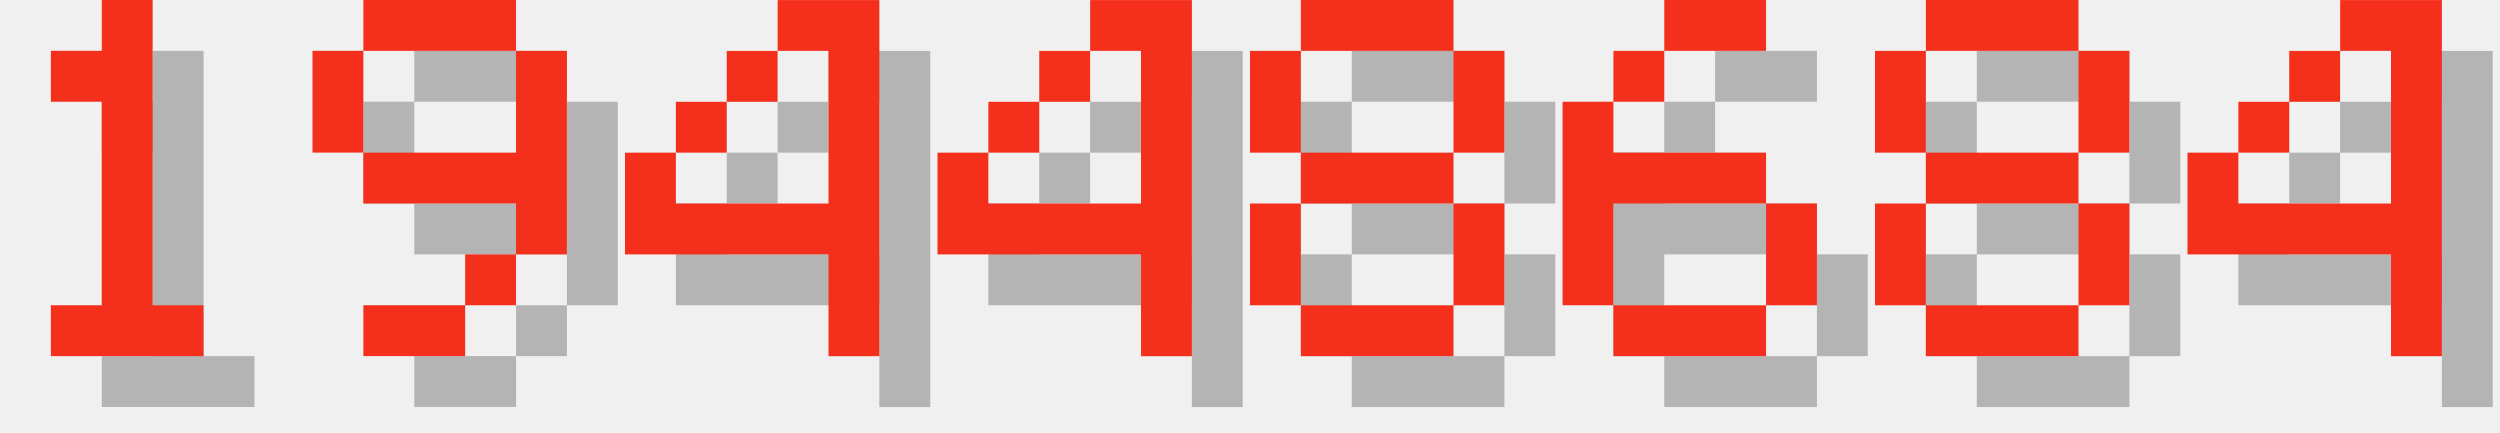
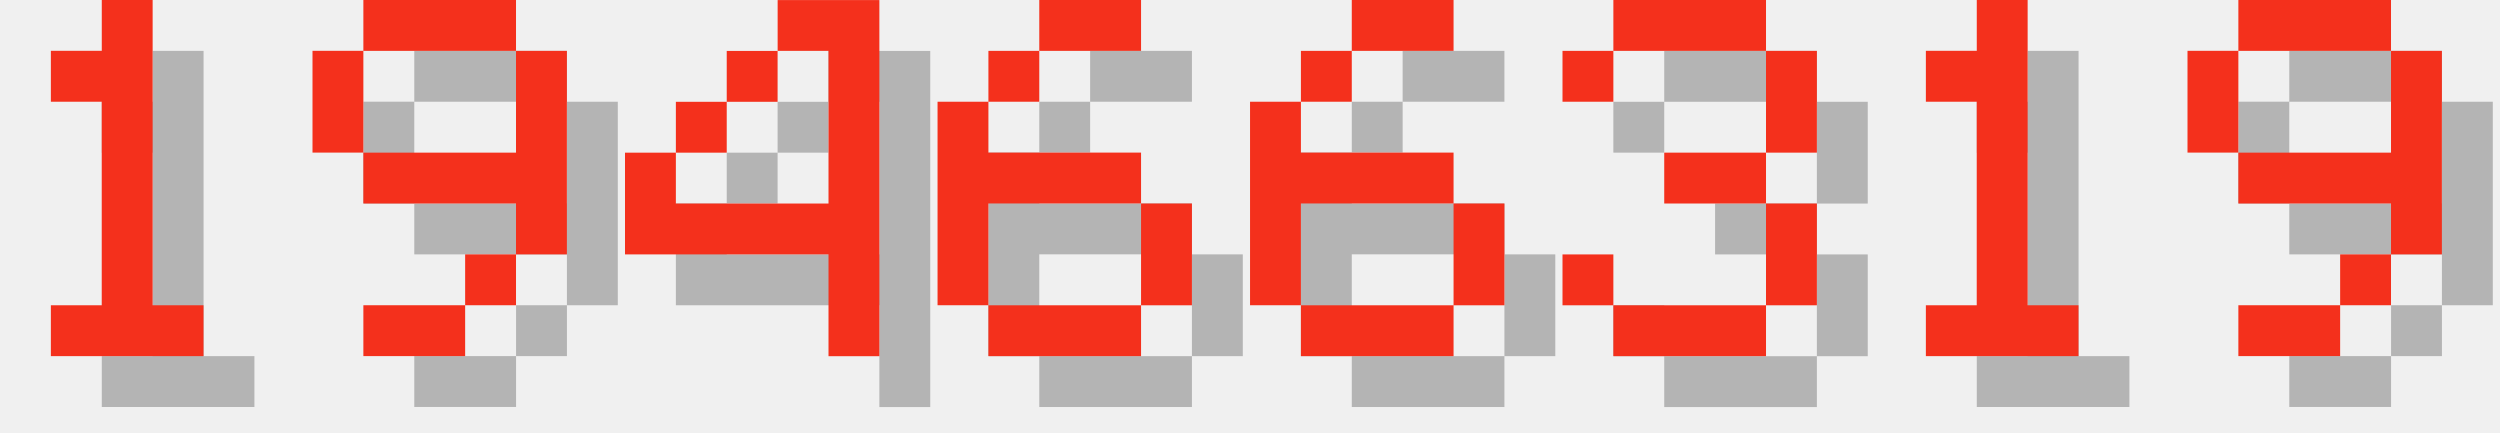
<svg xmlns="http://www.w3.org/2000/svg" version="1.1" width="208.0" height="36">
  <style>
        .text-foreground {
            fill: #F4301C;
        }
        .text-shadow {
            fill: #000000;
            fill-opacity: 0.25;
        }
    </style>
  <g class="digit" id="digit_1" transform="translate(0.0, 0), scale(4)">
    <path id="digit_1_shadow" class="text-shadow" d="m2.117 2.117v1.058h1.058v4.233h-1.058v1.058h3.175v-1.058h-1.058v-6.35h-1.058v1.058h-1.058z" fill-opacity=".5" style="paint-order:stroke fill markers" />
    <path id="digit_1_fg" class="text-foreground" d="m1.058 1.058v1.058h1.058v4.233h-1.058v1.058h3.175v-1.058h-1.058v-6.35h-1.058v1.058h-1.058z" fill="#fff" style="paint-order:stroke fill markers" />
  </g>
  <g class="digit" id="digit_9" transform="translate(26.0, 0), scale(4)">
    <path id="digit_9_shadow" class="text-shadow" d="m2.117 1.058v1.058h3.175v-1.058h-3.175zm3.175 1.058v2.117h-3.175v1.058h3.175v1.058h1.058v-4.233h-1.058zm0 4.233h-1.058v1.058h1.058v-1.058zm-1.058 1.058h-2.117v1.058h2.117v-1.058zm-2.117-3.175v-2.117h-1.058v2.117h1.058z" fill-opacity=".5" style="paint-order:stroke fill markers" />
    <path id="digit_9_fg" class="text-foreground" d="m1.058 0v1.058h3.175v-1.058h-3.175zm3.175 1.058v2.117h-3.175v1.058h3.175v1.058h1.058v-4.233h-1.058zm0 4.233h-1.058v1.058h1.058v-1.058zm-1.058 1.058h-2.117v1.058h2.117v-1.058zm-2.117-3.175v-2.117h-1.058v2.117h1.058z" fill="#fff" style="paint-order:stroke fill markers" />
  </g>
  <g class="digit" id="digit_4" transform="translate(52.0, 0), scale(4)">
    <path id="digit_4_shadow" class="text-shadow" d="m4.233 1.058v1.058h1.058v3.175h-3.175v-1.058h-1.058v2.117h4.233v2.117h1.058v-7.408h-2.117zm-2.117 3.175h1.058v-1.058h-1.058v1.058zm1.058-1.058h1.058v-1.058h-1.058v1.058z" fill-opacity=".5" style="paint-order:stroke fill markers" />
    <path id="digit_4_fg" class="text-foreground" d="m3.175 0v1.058h1.058v3.175h-3.175v-1.058h-1.058v2.117h4.233v2.117h1.058v-7.408h-2.117zm-2.117 3.175h1.058v-1.058h-1.058v1.058zm1.058-1.058h1.058v-1.058h-1.058v1.058z" fill="#fff" style="paint-order:stroke fill markers" />
  </g>
-   <g class="digit" id="digit_4" transform="translate(78.0, 0), scale(4)">
-     <path id="digit_4_shadow" class="text-shadow" d="m4.233 1.058v1.058h1.058v3.175h-3.175v-1.058h-1.058v2.117h4.233v2.117h1.058v-7.408h-2.117zm-2.117 3.175h1.058v-1.058h-1.058v1.058zm1.058-1.058h1.058v-1.058h-1.058v1.058z" fill-opacity=".5" style="paint-order:stroke fill markers" />
-     <path id="digit_4_fg" class="text-foreground" d="m3.175 0v1.058h1.058v3.175h-3.175v-1.058h-1.058v2.117h4.233v2.117h1.058v-7.408h-2.117zm-2.117 3.175h1.058v-1.058h-1.058v1.058zm1.058-1.058h1.058v-1.058h-1.058v1.058z" fill="#fff" style="paint-order:stroke fill markers" />
-   </g>
-   <g class="digit" id="digit_8" transform="translate(104.0, 0), scale(4)">
-     <path id="digit_8_shadow" class="text-shadow" d="m2.117 1.058v1.058h3.175v-1.058h-3.175zm3.175 1.058v2.117h1.058v-2.117h-1.058zm0 2.117h-3.175v1.058h3.175v-1.058zm0 1.058v2.117h1.058v-2.117h-1.058zm0 2.117h-3.175v1.058h3.175v-1.058zm-3.175 0v-2.117h-1.058v2.117h1.058zm0-3.175v-2.117h-1.058v2.117h1.058z" fill-opacity=".5" style="paint-order:stroke fill markers" />
-     <path id="digit_8_fg" class="text-foreground" d="m1.058 0v1.058h3.175v-1.058h-3.175zm3.175 1.058v2.117h1.058v-2.117h-1.058zm0 2.117h-3.175v1.058h3.175v-1.058zm0 1.058v2.117h1.058v-2.117h-1.058zm0 2.117h-3.175v1.058h3.175v-1.058zm-3.175 0v-2.117h-1.058v2.117h1.058zm0-3.175v-2.117h-1.058v2.117h1.058z" fill="#fff" style="paint-order:stroke fill markers" />
-   </g>
-   <g class="digit" id="digit_6" transform="translate(130.0, 0), scale(4)">
+   <g class="digit" id="digit_6" transform="translate(78.0, 0), scale(4)">
    <path id="digit_6_shadow" class="text-shadow" d="m3.175 1.058v1.058h2.117v-1.058h-2.117zm0 1.058h-1.058v1.058h1.058v-1.058zm-1.058 1.058h-1.058v4.233h1.058v-2.117h3.175v-1.058h-3.175v-1.058zm3.175 2.117v2.117h1.058v-2.117h-1.058zm0 2.117h-3.175v1.058h3.175v-1.058z" fill-opacity=".5" style="paint-order:stroke fill markers" />
    <path id="digit_6_fg" class="text-foreground" d="m2.117 0v1.058h2.117v-1.058h-2.117zm0 1.058h-1.058v1.058h1.058v-1.058zm-1.058 1.058h-1.058v4.233h1.058v-2.117h3.175v-1.058h-3.175v-1.058zm3.175 2.117v2.117h1.058v-2.117h-1.058zm0 2.117h-3.175v1.058h3.175v-1.058z" fill="#fff" style="paint-order:stroke fill markers" />
  </g>
-   <g class="digit" id="digit_8" transform="translate(156.0, 0), scale(4)">
-     <path id="digit_8_shadow" class="text-shadow" d="m2.117 1.058v1.058h3.175v-1.058h-3.175zm3.175 1.058v2.117h1.058v-2.117h-1.058zm0 2.117h-3.175v1.058h3.175v-1.058zm0 1.058v2.117h1.058v-2.117h-1.058zm0 2.117h-3.175v1.058h3.175v-1.058zm-3.175 0v-2.117h-1.058v2.117h1.058zm0-3.175v-2.117h-1.058v2.117h1.058z" fill-opacity=".5" style="paint-order:stroke fill markers" />
-     <path id="digit_8_fg" class="text-foreground" d="m1.058 0v1.058h3.175v-1.058h-3.175zm3.175 1.058v2.117h1.058v-2.117h-1.058zm0 2.117h-3.175v1.058h3.175v-1.058zm0 1.058v2.117h1.058v-2.117h-1.058zm0 2.117h-3.175v1.058h3.175v-1.058zm-3.175 0v-2.117h-1.058v2.117h1.058zm0-3.175v-2.117h-1.058v2.117h1.058z" fill="#fff" style="paint-order:stroke fill markers" />
+   <g class="digit" id="digit_6" transform="translate(104.0, 0), scale(4)">
+     <path id="digit_6_shadow" class="text-shadow" d="m3.175 1.058v1.058h2.117v-1.058h-2.117zm0 1.058h-1.058v1.058h1.058v-1.058zm-1.058 1.058h-1.058v4.233h1.058v-2.117h3.175v-1.058h-3.175v-1.058zm3.175 2.117v2.117h1.058v-2.117h-1.058zm0 2.117h-3.175v1.058h3.175v-1.058z" fill-opacity=".5" style="paint-order:stroke fill markers" />
+     <path id="digit_6_fg" class="text-foreground" d="m2.117 0v1.058h2.117v-1.058h-2.117zm0 1.058h-1.058v1.058h1.058v-1.058zm-1.058 1.058h-1.058v4.233h1.058v-2.117h3.175v-1.058h-3.175v-1.058zm3.175 2.117v2.117h1.058v-2.117h-1.058zm0 2.117h-3.175v1.058h3.175v-1.058z" fill="#fff" style="paint-order:stroke fill markers" />
  </g>
-   <g class="digit" id="digit_4" transform="translate(182.0, 0), scale(4)">
-     <path id="digit_4_shadow" class="text-shadow" d="m4.233 1.058v1.058h1.058v3.175h-3.175v-1.058h-1.058v2.117h4.233v2.117h1.058v-7.408h-2.117zm-2.117 3.175h1.058v-1.058h-1.058v1.058zm1.058-1.058h1.058v-1.058h-1.058v1.058z" fill-opacity=".5" style="paint-order:stroke fill markers" />
-     <path id="digit_4_fg" class="text-foreground" d="m3.175 0v1.058h1.058v3.175h-3.175v-1.058h-1.058v2.117h4.233v2.117h1.058v-7.408h-2.117zm-2.117 3.175h1.058v-1.058h-1.058v1.058zm1.058-1.058h1.058v-1.058h-1.058v1.058z" fill="#fff" style="paint-order:stroke fill markers" />
+   <g class="digit" id="digit_3" transform="translate(130.0, 0), scale(4)">
+     <path id="digit_3_shadow" class="text-shadow" d="m1.058 2.117v1.058h1.058v-1.058h3.175v2.117h-2.117v1.058h2.117v2.117h-3.175v-1.058h-1.058v1.058h1.058v1.058h3.175v-1.058h1.058v-2.117h-1.058v-1.058h1.058v-2.117h-1.058v-1.058h-3.175v1.058h-1.058z" fill-opacity=".5" style="paint-order:stroke fill markers" />
+     <path id="digit_3_fg" class="text-foreground" d="m0 1.058v1.058h1.058v-1.058h3.175v2.117h-2.117v1.058h2.117v2.117h-3.175v-1.058h-1.058v1.058h1.058v1.058h3.175v-1.058h1.058v-2.117h-1.058v-1.058h1.058v-2.117h-1.058v-1.058h-3.175v1.058h-1.058z" fill="#fff" style="paint-order:stroke fill markers" />
+   </g>
+   <g class="digit" id="digit_1" transform="translate(156.0, 0), scale(4)">
+     <path id="digit_1_shadow" class="text-shadow" d="m2.117 2.117v1.058h1.058v4.233h-1.058v1.058h3.175v-1.058h-1.058v-6.35h-1.058v1.058h-1.058z" fill-opacity=".5" style="paint-order:stroke fill markers" />
+     <path id="digit_1_fg" class="text-foreground" d="m1.058 1.058v1.058h1.058v4.233h-1.058v1.058h3.175v-1.058h-1.058v-6.35h-1.058v1.058h-1.058z" fill="#fff" style="paint-order:stroke fill markers" />
+   </g>
+   <g class="digit" id="digit_9" transform="translate(182.0, 0), scale(4)">
+     <path id="digit_9_shadow" class="text-shadow" d="m2.117 1.058v1.058h3.175v-1.058h-3.175zm3.175 1.058v2.117h-3.175v1.058h3.175v1.058h1.058v-4.233h-1.058zm0 4.233h-1.058v1.058h1.058v-1.058zm-1.058 1.058h-2.117v1.058h2.117v-1.058zm-2.117-3.175v-2.117h-1.058v2.117h1.058z" fill-opacity=".5" style="paint-order:stroke fill markers" />
+     <path id="digit_9_fg" class="text-foreground" d="m1.058 0v1.058h3.175v-1.058h-3.175zm3.175 1.058v2.117h-3.175v1.058h3.175v1.058h1.058v-4.233h-1.058zm0 4.233h-1.058v1.058h1.058v-1.058zm-1.058 1.058h-2.117v1.058h2.117v-1.058zm-2.117-3.175v-2.117h-1.058v2.117h1.058z" fill="#fff" style="paint-order:stroke fill markers" />
  </g>
</svg>
